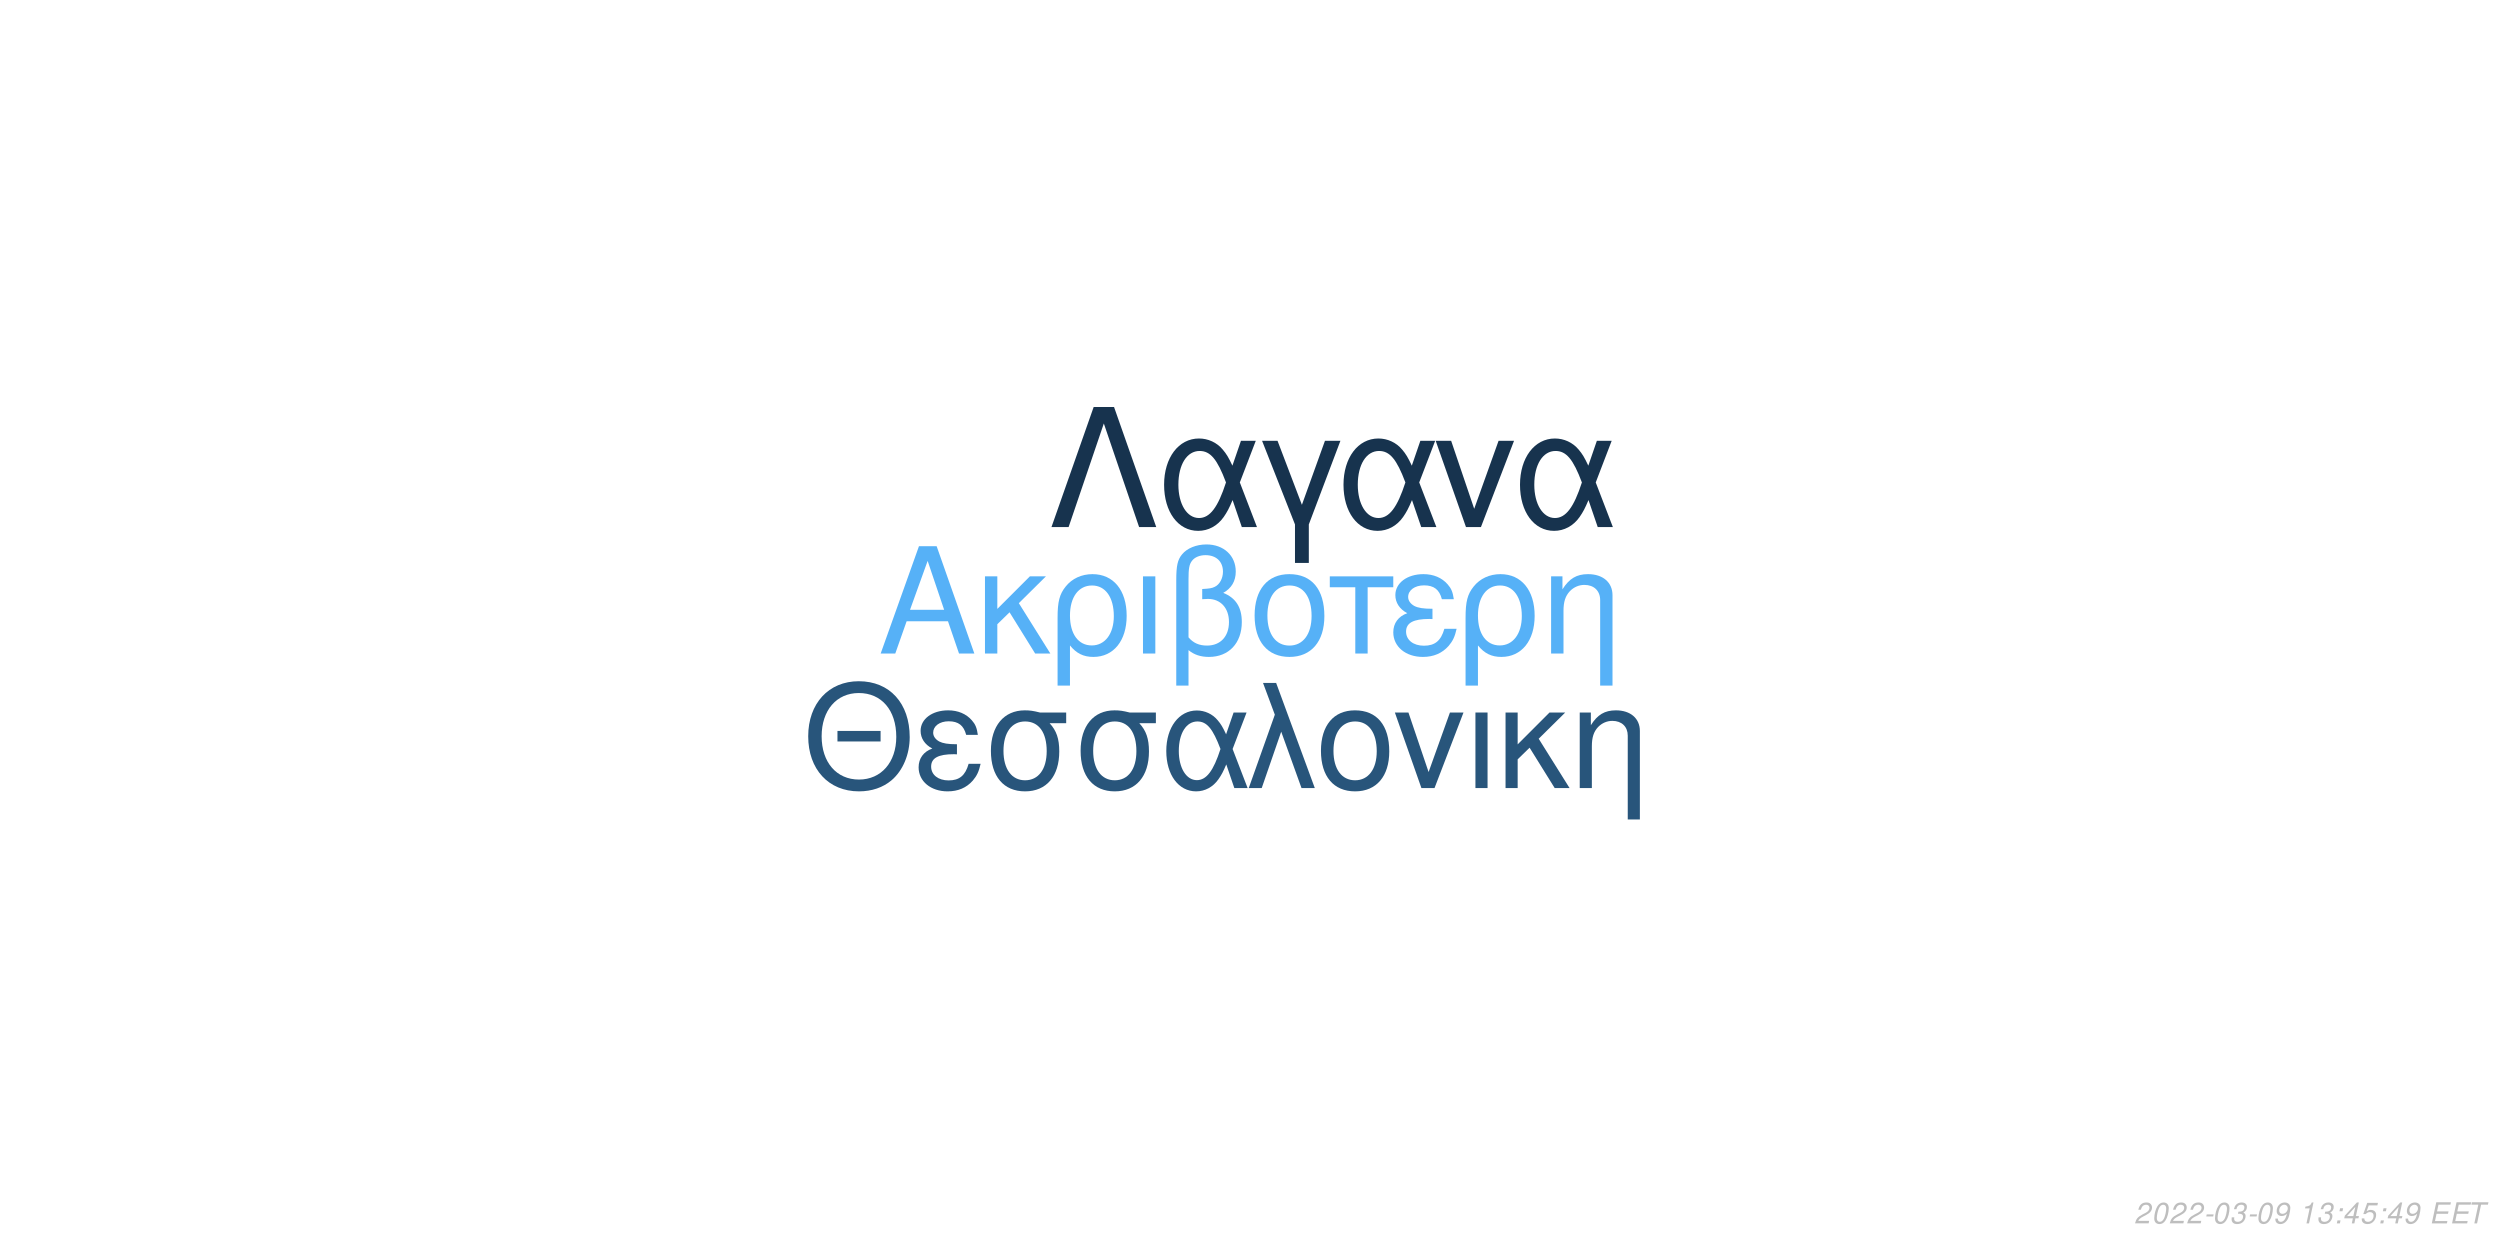
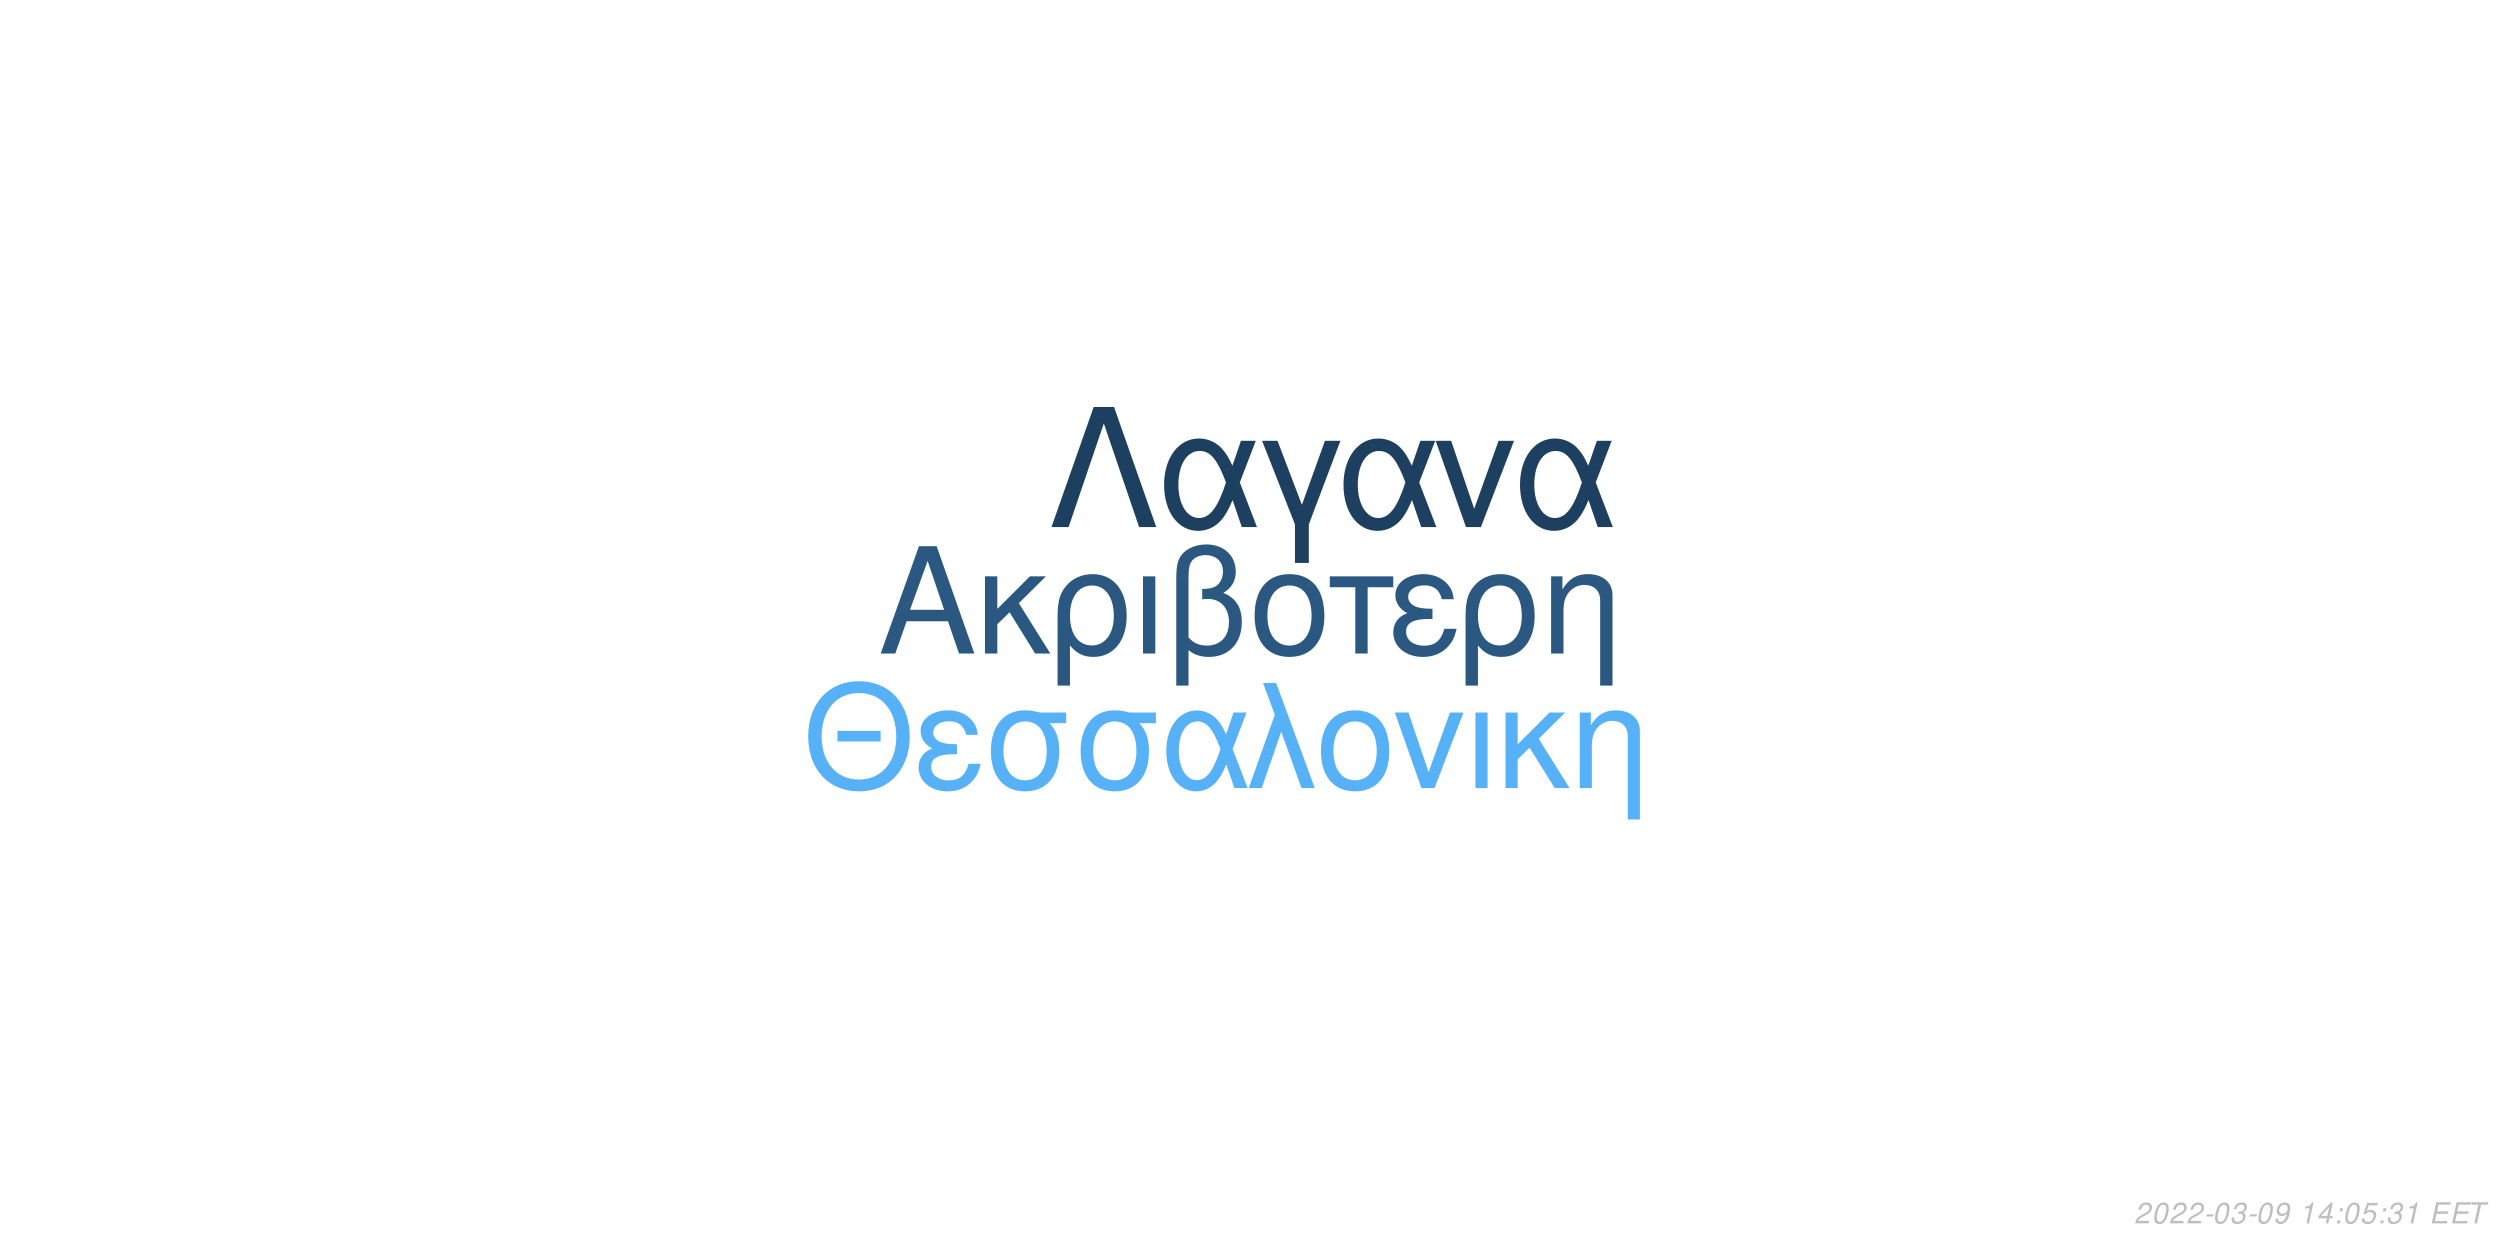
<svg xmlns="http://www.w3.org/2000/svg" xmlns:xlink="http://www.w3.org/1999/xlink" width="864pt" height="432pt" viewBox="0 0 864 432" version="1.1">
  <defs>
    <g>
      <symbol overflow="visible" id="glyph0-0">
        <path style="stroke:none;" d="" />
      </symbol>
      <symbol overflow="visible" id="glyph0-1">
        <path style="stroke:none;" d="M 24.125 -11.141 L 27.938 0 L 33.234 0 L 20.203 -37.094 L 14.094 -37.094 L 0.859 0 L 5.906 0 L 9.828 -11.141 Z M 22.797 -15.109 L 11 -15.109 L 17.094 -32.016 Z M 22.797 -15.109 " />
      </symbol>
      <symbol overflow="visible" id="glyph0-2">
        <path style="stroke:none;" d="M 7.172 -15.422 L 7.172 -26.672 L 2.906 -26.672 L 2.906 0 L 7.172 0 L 7.172 -10.125 L 11.406 -14.25 L 20.25 0 L 25.5 0 L 14.609 -17.406 L 23.969 -26.672 L 18.422 -26.672 Z M 7.172 -15.422 " />
      </symbol>
      <symbol overflow="visible" id="glyph0-3">
        <path style="stroke:none;" d="M 3 11.094 L 7.281 11.094 L 7.281 -2.797 C 9.516 -0.047 11.953 1.172 15.375 1.172 C 22.344 1.172 26.875 -4.422 26.875 -13.031 C 26.875 -21.891 22.297 -27.438 15.062 -27.438 C 11.297 -27.438 7.984 -25.906 5.797 -23.156 C 3.672 -20.516 3 -17.969 3 -12.359 Z M 14.906 -23.516 C 19.547 -23.516 22.438 -19.438 22.438 -12.922 C 22.438 -6.812 19.391 -2.797 14.812 -2.797 C 10.172 -2.797 7.281 -6.766 7.281 -13.125 C 7.281 -19.484 10.234 -23.516 14.906 -23.516 Z M 14.906 -23.516 " />
      </symbol>
      <symbol overflow="visible" id="glyph0-4">
        <path style="stroke:none;" d="M 3.516 0 L 7.781 0 L 7.781 -26.672 L 3.516 -26.672 Z M 3.516 0 " />
      </symbol>
      <symbol overflow="visible" id="glyph0-5">
        <path style="stroke:none;" d="M 4.016 11.094 L 8.25 11.094 L 8.25 -1.172 C 10.172 0.406 12.422 1.172 15.312 1.172 C 22.188 1.172 26.672 -3.609 26.672 -10.891 C 26.672 -15.984 24.578 -19.234 20.25 -20.969 C 23.109 -22.547 24.578 -25.031 24.578 -28.344 C 24.578 -33.844 20.406 -37.703 14.453 -37.703 C 10.938 -37.703 7.734 -36.391 6 -34.25 C 4.484 -32.422 4.016 -30.328 4.016 -25.391 Z M 8.25 -25.656 C 8.25 -29.359 8.5 -30.844 9.469 -32.062 C 10.375 -33.281 12.156 -34 14.094 -34 C 17.812 -34 20.156 -31.812 20.156 -28.297 C 20.156 -25.953 18.984 -23.812 17.297 -23.047 C 16.281 -22.547 15.469 -22.438 12.984 -22.297 L 12.984 -18.781 C 13.734 -18.828 14.344 -18.875 14.969 -18.875 C 19.344 -18.875 22.234 -15.719 22.234 -10.891 C 22.234 -5.906 19.281 -2.75 14.656 -2.75 C 11.953 -2.75 9.922 -3.609 8.25 -5.594 Z M 8.25 -25.656 " />
      </symbol>
      <symbol overflow="visible" id="glyph0-6">
        <path style="stroke:none;" d="M 14.094 -27.438 C 6.562 -27.438 2.094 -22.094 2.094 -13.125 C 2.094 -4.125 6.562 1.172 14.141 1.172 C 21.672 1.172 26.203 -4.172 26.203 -12.922 C 26.203 -22.188 21.828 -27.438 14.094 -27.438 Z M 14.141 -23.516 C 18.938 -23.516 21.781 -19.594 21.781 -12.984 C 21.781 -6.672 18.828 -2.75 14.141 -2.75 C 9.422 -2.75 6.516 -6.672 6.516 -13.125 C 6.516 -19.594 9.422 -23.516 14.141 -23.516 Z M 14.141 -23.516 " />
      </symbol>
      <symbol overflow="visible" id="glyph0-7">
        <path style="stroke:none;" d="M 7.891 0 L 12.156 0 L 12.156 -22.906 L 21.016 -22.906 L 21.016 -26.672 L -0.922 -26.672 L -0.922 -22.906 L 7.891 -22.906 Z M 7.891 0 " />
      </symbol>
      <symbol overflow="visible" id="glyph0-8">
        <path style="stroke:none;" d="M 14.562 -15.469 C 11.344 -15.469 9.562 -15.781 8.297 -16.438 C 6.922 -17.203 6.156 -18.328 6.156 -19.547 C 6.156 -21.891 8.453 -23.562 11.656 -23.562 C 15.062 -23.562 16.953 -22.094 17.812 -18.781 L 21.938 -18.781 C 21.578 -21.266 21.062 -22.5 19.797 -23.922 C 17.812 -26.203 14.906 -27.438 11.453 -27.438 C 5.797 -27.438 1.734 -24.375 1.734 -20.203 C 1.734 -17.609 3.156 -15.375 5.859 -13.938 C 2.797 -12.875 1.016 -10.484 1.016 -7.328 C 1.016 -2.391 5.297 1.172 11.25 1.172 C 14.969 1.172 17.906 -0.109 20.156 -2.641 C 21.578 -4.328 22.297 -5.797 22.906 -8.547 L 18.672 -8.547 C 17.5 -4.422 15.422 -2.703 11.609 -2.703 C 7.938 -2.703 5.438 -4.688 5.438 -7.578 C 5.438 -10.578 7.938 -11.953 13.484 -11.953 C 13.641 -11.953 14.094 -11.953 14.562 -11.906 Z M 14.562 -15.469 " />
      </symbol>
      <symbol overflow="visible" id="glyph0-9">
        <path style="stroke:none;" d="M 3.562 -26.672 L 3.562 0 L 7.844 0 L 7.844 -14.703 C 7.844 -17.906 8.5 -19.891 10.031 -21.531 C 11.406 -22.953 13.188 -23.719 15.062 -23.719 C 18.375 -23.719 20.516 -21.672 20.516 -18.469 L 20.516 11.094 L 24.781 11.094 L 24.781 -20.156 C 24.781 -24.578 21.469 -27.438 16.328 -27.438 C 12.359 -27.438 9.828 -25.906 7.484 -22.188 L 7.484 -26.672 Z M 3.562 -26.672 " />
      </symbol>
      <symbol overflow="visible" id="glyph1-0">
        <path style="stroke:none;" d="" />
      </symbol>
      <symbol overflow="visible" id="glyph1-1">
        <path style="stroke:none;" d="M 26.859 -19.734 L 11.953 -19.734 L 11.953 -16.094 L 26.859 -16.094 Z M 19.328 -36.922 C 8.922 -36.922 1.844 -29.25 1.844 -17.891 C 1.844 -6.484 8.875 1.141 19.391 1.141 C 23.812 1.141 27.703 -0.203 30.641 -2.688 C 34.578 -6.031 36.922 -11.656 36.922 -17.594 C 36.922 -29.297 30 -36.922 19.328 -36.922 Z M 19.328 -32.844 C 27.203 -32.844 32.281 -26.906 32.281 -17.688 C 32.281 -8.922 27.062 -2.938 19.391 -2.938 C 11.609 -2.938 6.484 -8.922 6.484 -17.891 C 6.484 -26.859 11.609 -32.844 19.328 -32.844 Z M 19.328 -32.844 " />
      </symbol>
      <symbol overflow="visible" id="glyph1-2">
        <path style="stroke:none;" d="M 14.25 -15.141 C 11.109 -15.141 9.375 -15.453 8.125 -16.094 C 6.781 -16.844 6.031 -17.938 6.031 -19.141 C 6.031 -21.422 8.266 -23.078 11.406 -23.078 C 14.75 -23.078 16.594 -21.625 17.438 -18.391 L 21.469 -18.391 C 21.125 -20.828 20.625 -22.031 19.391 -23.422 C 17.438 -25.656 14.594 -26.859 11.219 -26.859 C 5.688 -26.859 1.688 -23.875 1.688 -19.781 C 1.688 -17.234 3.094 -15.047 5.734 -13.656 C 2.734 -12.609 1 -10.266 1 -7.172 C 1 -2.344 5.188 1.141 11.016 1.141 C 14.656 1.141 17.547 -0.094 19.734 -2.594 C 21.125 -4.234 21.828 -5.688 22.422 -8.375 L 18.281 -8.375 C 17.141 -4.328 15.094 -2.641 11.359 -2.641 C 7.766 -2.641 5.328 -4.578 5.328 -7.422 C 5.328 -10.359 7.766 -11.703 13.203 -11.703 C 13.359 -11.703 13.797 -11.703 14.25 -11.656 Z M 14.25 -15.141 " />
      </symbol>
      <symbol overflow="visible" id="glyph1-3">
        <path style="stroke:none;" d="M 29 -26.109 L 19.938 -26.109 C 17.594 -26.703 16.438 -26.859 14.703 -26.859 C 7.469 -26.859 2.984 -21.469 2.984 -12.859 C 2.984 -4.031 7.375 1.141 14.797 1.141 C 22.172 1.141 26.609 -4.078 26.609 -12.656 C 26.609 -17.047 25.656 -19.828 23.266 -22.422 L 29 -22.422 Z M 14.797 -23.016 C 19.531 -23.016 22.266 -19.234 22.266 -12.75 C 22.266 -6.531 19.438 -2.688 14.797 -2.688 C 10.172 -2.688 7.328 -6.531 7.328 -12.859 C 7.328 -19.188 10.172 -23.016 14.797 -23.016 Z M 14.797 -23.016 " />
      </symbol>
      <symbol overflow="visible" id="glyph1-4">
        <path style="stroke:none;" d="M 29.344 -26.109 L 24.859 -26.109 L 22.266 -18.578 C 21.125 -21.031 20.484 -22.125 19.328 -23.469 C 17.547 -25.609 14.906 -26.812 12.156 -26.812 C 5.984 -26.812 1.594 -20.984 1.594 -12.812 C 1.594 -4.578 5.828 1.141 11.906 1.141 C 14.953 1.141 17.734 -0.344 19.625 -3.047 C 20.672 -4.531 21.281 -5.688 22.328 -8.172 L 25.109 0 L 29.703 0 L 24.516 -13.5 Z M 20.328 -13.5 C 17.891 -5.922 15.453 -2.734 12.156 -2.734 C 8.516 -2.734 5.922 -6.922 5.922 -12.812 C 5.922 -18.938 8.516 -23.016 12.359 -23.016 C 15.594 -23.016 17.688 -20.531 20.328 -13.5 Z M 20.328 -13.5 " />
      </symbol>
      <symbol overflow="visible" id="glyph1-5">
        <path style="stroke:none;" d="M 1.094 0 L 5.578 0 L 12.312 -19.484 L 19.328 0 L 23.922 0 L 10.562 -36.328 L 6.031 -36.328 L 10.109 -25.359 Z M 1.094 0 " />
      </symbol>
      <symbol overflow="visible" id="glyph1-6">
        <path style="stroke:none;" d="M 13.797 -26.859 C 6.422 -26.859 2.047 -21.625 2.047 -12.859 C 2.047 -4.031 6.422 1.141 13.859 1.141 C 21.234 1.141 25.656 -4.078 25.656 -12.656 C 25.656 -21.719 21.375 -26.859 13.797 -26.859 Z M 13.859 -23.016 C 18.531 -23.016 21.328 -19.188 21.328 -12.703 C 21.328 -6.531 18.438 -2.688 13.859 -2.688 C 9.219 -2.688 6.375 -6.531 6.375 -12.859 C 6.375 -19.188 9.219 -23.016 13.859 -23.016 Z M 13.859 -23.016 " />
      </symbol>
      <symbol overflow="visible" id="glyph1-7">
        <path style="stroke:none;" d="M 14.297 0 L 24.312 -26.109 L 19.625 -26.109 L 12.25 -5.531 L 5.281 -26.109 L 0.594 -26.109 L 9.766 0 Z M 14.297 0 " />
      </symbol>
      <symbol overflow="visible" id="glyph1-8">
        <path style="stroke:none;" d="M 3.438 0 L 7.625 0 L 7.625 -26.109 L 3.438 -26.109 Z M 3.438 0 " />
      </symbol>
      <symbol overflow="visible" id="glyph1-9">
        <path style="stroke:none;" d="M 7.031 -15.094 L 7.031 -26.109 L 2.844 -26.109 L 2.844 0 L 7.031 0 L 7.031 -9.922 L 11.156 -13.953 L 19.828 0 L 24.969 0 L 14.297 -17.047 L 23.469 -26.109 L 18.031 -26.109 Z M 7.031 -15.094 " />
      </symbol>
      <symbol overflow="visible" id="glyph1-10">
        <path style="stroke:none;" d="M 3.484 -26.109 L 3.484 0 L 7.672 0 L 7.672 -14.406 C 7.672 -17.547 8.328 -19.484 9.812 -21.078 C 11.156 -22.469 12.906 -23.219 14.75 -23.219 C 17.984 -23.219 20.078 -21.234 20.078 -18.094 L 20.078 10.859 L 24.266 10.859 L 24.266 -19.734 C 24.266 -24.062 21.031 -26.859 16 -26.859 C 12.109 -26.859 9.609 -25.359 7.328 -21.719 L 7.328 -26.109 Z M 3.484 -26.109 " />
      </symbol>
      <symbol overflow="visible" id="glyph2-0">
        <path style="stroke:none;" d="" />
      </symbol>
      <symbol overflow="visible" id="glyph2-1">
        <path style="stroke:none;" d="M 22.531 -41.484 L 15.484 -41.484 L 0.906 0 L 6.828 0 L 19 -35.797 L 31.188 0 L 37.109 0 Z M 22.531 -41.484 " />
      </symbol>
      <symbol overflow="visible" id="glyph2-2">
        <path style="stroke:none;" d="M 33.516 -29.812 L 28.391 -29.812 L 25.438 -21.219 C 24.125 -24.016 23.391 -25.266 22.078 -26.797 C 20.031 -29.25 17.016 -30.609 13.891 -30.609 C 6.828 -30.609 1.828 -23.953 1.828 -14.625 C 1.828 -5.234 6.656 1.312 13.594 1.312 C 17.078 1.312 20.266 -0.391 22.422 -3.469 C 23.609 -5.172 24.297 -6.484 25.5 -9.328 L 28.688 0 L 33.922 0 L 28 -15.422 Z M 23.219 -15.422 C 20.422 -6.766 17.641 -3.125 13.891 -3.125 C 9.734 -3.125 6.766 -7.906 6.766 -14.625 C 6.766 -21.625 9.734 -26.297 14.109 -26.297 C 17.812 -26.297 20.203 -23.453 23.219 -15.422 Z M 23.219 -15.422 " />
      </symbol>
      <symbol overflow="visible" id="glyph2-3">
        <path style="stroke:none;" d="M 12.062 12.406 L 16.844 12.406 L 16.844 -0.906 L 27.766 -29.812 L 22.422 -29.812 L 14.453 -7.688 L 6.031 -29.812 L 0.688 -29.812 L 12.062 -0.906 Z M 12.062 12.406 " />
      </symbol>
      <symbol overflow="visible" id="glyph2-4">
        <path style="stroke:none;" d="M 16.328 0 L 27.766 -29.812 L 22.422 -29.812 L 14 -6.312 L 6.031 -29.812 L 0.688 -29.812 L 11.156 0 Z M 16.328 0 " />
      </symbol>
      <symbol overflow="visible" id="glyph3-0">
        <path style="stroke:none;" d="" />
      </symbol>
      <symbol overflow="visible" id="glyph3-1">
        <path style="stroke:none;" d="M 5.234 -0.875 L 1.469 -0.875 C 1.641 -1.375 2.203 -1.891 3.109 -2.344 L 4.234 -2.938 C 5.562 -3.625 6.219 -4.469 6.219 -5.484 C 6.219 -5.938 6.062 -6.359 5.797 -6.656 C 5.469 -7.047 4.984 -7.234 4.312 -7.234 C 2.766 -7.234 1.891 -6.453 1.484 -4.734 L 2.375 -4.734 C 2.484 -5.188 2.609 -5.484 2.797 -5.75 C 3.094 -6.203 3.609 -6.453 4.188 -6.453 C 4.891 -6.453 5.344 -6.031 5.344 -5.375 C 5.344 -4.703 4.859 -4.094 4.016 -3.656 L 2.984 -3.125 C 1.234 -2.188 0.797 -1.656 0.344 -0.016 L 5.047 -0.016 Z M 5.234 -0.875 " />
      </symbol>
      <symbol overflow="visible" id="glyph3-2">
        <path style="stroke:none;" d="M 4.203 -7.234 C 3.375 -7.234 2.688 -6.812 2.125 -5.984 C 1.484 -5.047 0.984 -3.188 0.984 -1.734 C 0.984 -1.109 1.172 -0.562 1.484 -0.266 C 1.797 0.047 2.281 0.234 2.766 0.234 C 3.625 0.234 4.281 -0.156 4.859 -1.016 C 5.516 -1.953 6 -3.797 6 -5.266 C 6 -6.5 5.328 -7.234 4.203 -7.234 Z M 4.094 -6.453 C 4.734 -6.453 5.125 -5.984 5.125 -5.156 C 5.125 -4.203 4.781 -2.625 4.406 -1.812 C 3.984 -0.938 3.516 -0.547 2.875 -0.547 C 2.25 -0.547 1.875 -1.031 1.875 -1.828 C 1.875 -2.797 2.203 -4.344 2.594 -5.203 C 2.984 -6.047 3.453 -6.453 4.094 -6.453 Z M 4.094 -6.453 " />
      </symbol>
      <symbol overflow="visible" id="glyph3-3">
        <path style="stroke:none;" d="M 3.516 -3.125 L 1.125 -3.125 L 0.969 -2.406 L 3.359 -2.406 Z M 3.516 -3.125 " />
      </symbol>
      <symbol overflow="visible" id="glyph3-4">
        <path style="stroke:none;" d="M 2.922 -3.312 C 3.125 -3.344 3.234 -3.344 3.375 -3.344 C 4.203 -3.344 4.688 -3 4.688 -2.406 C 4.688 -1.312 3.906 -0.547 2.781 -0.547 C 2.047 -0.547 1.594 -0.938 1.594 -1.562 C 1.594 -1.719 1.609 -1.844 1.656 -2.094 L 0.766 -2.094 C 0.734 -1.797 0.719 -1.641 0.719 -1.469 C 0.719 -0.375 1.406 0.234 2.641 0.234 C 3.547 0.234 4.297 -0.078 4.812 -0.656 C 5.266 -1.156 5.562 -1.875 5.562 -2.547 C 5.562 -3.125 5.344 -3.453 4.797 -3.734 C 5.641 -4.234 6.016 -4.844 6.016 -5.734 C 6.016 -6.656 5.312 -7.234 4.203 -7.234 C 3.375 -7.234 2.672 -6.938 2.188 -6.375 C 1.891 -6.031 1.703 -5.641 1.516 -4.906 L 2.391 -4.906 C 2.5 -5.359 2.594 -5.594 2.734 -5.812 C 3.047 -6.234 3.516 -6.453 4.078 -6.453 C 4.734 -6.453 5.141 -6.125 5.141 -5.578 C 5.141 -5.188 5.016 -4.797 4.797 -4.547 C 4.516 -4.234 4 -4.062 3.266 -4.062 L 3.078 -4.062 Z M 2.922 -3.312 " />
      </symbol>
      <symbol overflow="visible" id="glyph3-5">
        <path style="stroke:none;" d="M 0.844 -1.656 C 0.844 -1.547 0.844 -1.438 0.844 -1.375 C 0.844 -0.406 1.531 0.234 2.578 0.234 C 3.203 0.234 3.766 0.016 4.297 -0.438 C 4.938 -1 5.312 -1.656 5.594 -2.719 C 5.844 -3.672 6.016 -4.766 6.016 -5.375 C 6.016 -5.844 5.844 -6.328 5.547 -6.656 C 5.203 -7.031 4.703 -7.234 4.062 -7.234 C 2.516 -7.234 1.297 -5.938 1.297 -4.266 C 1.297 -3.203 1.984 -2.547 3.047 -2.547 C 3.484 -2.547 3.953 -2.672 4.281 -2.891 C 4.406 -2.984 4.547 -3.078 4.828 -3.344 C 4.438 -1.484 3.703 -0.547 2.703 -0.547 C 2.109 -0.547 1.719 -0.938 1.719 -1.547 L 1.719 -1.656 Z M 3.953 -6.453 C 4.625 -6.453 5.141 -5.953 5.141 -5.281 C 5.141 -4.188 4.312 -3.312 3.297 -3.312 C 2.594 -3.312 2.172 -3.734 2.172 -4.453 C 2.172 -5.562 2.984 -6.453 3.953 -6.453 Z M 3.953 -6.453 " />
      </symbol>
      <symbol overflow="visible" id="glyph3-6">
        <path style="stroke:none;" d="" />
      </symbol>
      <symbol overflow="visible" id="glyph3-7">
        <path style="stroke:none;" d="M 3.703 -5.188 L 2.594 0 L 3.469 0 L 5.016 -7.234 L 4.438 -7.234 C 3.906 -6.156 3.688 -6.016 2.234 -5.812 L 2.109 -5.188 Z M 3.703 -5.188 " />
      </symbol>
      <symbol overflow="visible" id="glyph3-8">
-         <path style="stroke:none;" d="M 2.359 -1.031 L 1.312 -1.031 L 1.094 0 L 2.141 0 Z M 3.266 -5.234 L 2.219 -5.234 L 2 -4.203 L 3.047 -4.203 Z M 3.266 -5.234 " />
+         <path style="stroke:none;" d="M 3.625 -1.75 L 3.266 0 L 4.141 0 L 4.516 -1.75 L 5.562 -1.75 L 5.734 -2.531 L 4.688 -2.531 L 5.688 -7.234 L 5.016 -7.234 L 0.844 -2.672 L 0.641 -1.75 Z M 3.797 -2.531 L 1.594 -2.531 L 4.469 -5.703 Z M 3.797 -2.531 " />
      </symbol>
      <symbol overflow="visible" id="glyph3-9">
-         <path style="stroke:none;" d="M 3.625 -1.75 L 3.266 0 L 4.141 0 L 4.516 -1.75 L 5.562 -1.75 L 5.734 -2.531 L 4.688 -2.531 L 5.688 -7.234 L 5.016 -7.234 L 0.844 -2.672 L 0.641 -1.75 Z M 3.797 -2.531 L 1.594 -2.531 L 4.469 -5.703 Z M 3.797 -2.531 " />
+         <path style="stroke:none;" d="M 2.359 -1.031 L 1.312 -1.031 L 1.094 0 L 2.141 0 Z M 3.266 -5.234 L 2.219 -5.234 L 2 -4.203 L 3.047 -4.203 Z M 3.266 -5.234 " />
      </symbol>
      <symbol overflow="visible" id="glyph3-10">
        <path style="stroke:none;" d="M 6.297 -7.094 L 2.594 -7.094 L 1.234 -3.234 L 2.047 -3.234 C 2.656 -3.766 2.938 -3.906 3.531 -3.906 C 4.328 -3.906 4.797 -3.453 4.797 -2.688 C 4.797 -1.438 3.969 -0.547 2.828 -0.547 C 2.031 -0.547 1.609 -0.938 1.578 -1.734 L 0.703 -1.734 L 0.703 -1.516 C 0.703 -0.938 0.844 -0.547 1.188 -0.266 C 1.562 0.062 2.078 0.234 2.703 0.234 C 3.656 0.234 4.391 -0.156 4.984 -0.922 C 5.422 -1.5 5.672 -2.234 5.672 -2.953 C 5.672 -4 4.938 -4.672 3.812 -4.672 C 3.328 -4.672 2.906 -4.547 2.406 -4.234 L 3.109 -6.219 L 6.109 -6.219 Z M 6.297 -7.094 " />
      </symbol>
      <symbol overflow="visible" id="glyph3-11">
        <path style="stroke:none;" d="M 2.547 -3.312 L 6.5 -3.312 L 6.688 -4.141 L 2.719 -4.141 L 3.219 -6.469 L 7.344 -6.469 L 7.516 -7.297 L 2.453 -7.297 L 0.906 0 L 6.125 0 L 6.297 -0.812 L 2.016 -0.812 Z M 2.547 -3.312 " />
      </symbol>
      <symbol overflow="visible" id="glyph3-12">
        <path style="stroke:none;" d="M 4.938 -6.469 L 7.312 -6.469 L 7.484 -7.297 L 1.75 -7.297 L 1.578 -6.469 L 3.984 -6.469 L 2.609 0 L 3.547 0 Z M 4.938 -6.469 " />
      </symbol>
    </g>
  </defs>
  <g id="surface1">
    <rect x="0" y="0" width="864" height="432" style="fill:rgb(100%,100%,100%);fill-opacity:1;stroke:none;" />
-     <g style="fill:rgb(33.725%,69.412%,96.863%);fill-opacity:1;">
+     <g style="fill:rgb(16.471%,34.51%,50.196%);fill-opacity:1;">
      <use xlink:href="#glyph0-1" x="303.5" y="225.861" />
      <use xlink:href="#glyph0-2" x="337.5" y="225.861" />
      <use xlink:href="#glyph0-3" x="362.5" y="225.861" />
      <use xlink:href="#glyph0-4" x="391.5" y="225.861" />
      <use xlink:href="#glyph0-5" x="402.5" y="225.861" />
      <use xlink:href="#glyph0-6" x="431.5" y="225.861" />
      <use xlink:href="#glyph0-7" x="460.5" y="225.861" />
      <use xlink:href="#glyph0-8" x="480.5" y="225.861" />
      <use xlink:href="#glyph0-3" x="503.5" y="225.861" />
      <use xlink:href="#glyph0-9" x="532.5" y="225.861" />
    </g>
-     <g style="fill:rgb(15.686%,33.333%,48.235%);fill-opacity:1;">
+     <g style="fill:rgb(33.725%,69.412%,96.863%);fill-opacity:1;">
      <use xlink:href="#glyph1-1" x="277.473" y="272.354" />
      <use xlink:href="#glyph1-2" x="316.473" y="272.354" />
      <use xlink:href="#glyph1-3" x="339.473" y="272.354" />
      <use xlink:href="#glyph1-3" x="370.473" y="272.354" />
      <use xlink:href="#glyph1-4" x="401.473" y="272.354" />
      <use xlink:href="#glyph1-5" x="430.473" y="272.354" />
      <use xlink:href="#glyph1-6" x="454.473" y="272.354" />
      <use xlink:href="#glyph1-7" x="481.473" y="272.354" />
      <use xlink:href="#glyph1-8" x="506.473" y="272.354" />
      <use xlink:href="#glyph1-9" x="517.473" y="272.354" />
      <use xlink:href="#glyph1-10" x="542.473" y="272.354" />
    </g>
-     <g style="fill:rgb(9.02%,20%,30.588%);fill-opacity:1;">
+     <g style="fill:rgb(11.765%,25.098%,37.647%);fill-opacity:1;">
      <use xlink:href="#glyph2-1" x="362.484" y="182.152" />
      <use xlink:href="#glyph2-2" x="400.484" y="182.152" />
      <use xlink:href="#glyph2-3" x="435.484" y="182.152" />
      <use xlink:href="#glyph2-2" x="462.484" y="182.152" />
      <use xlink:href="#glyph2-4" x="495.484" y="182.152" />
      <use xlink:href="#glyph2-2" x="523.484" y="182.152" />
    </g>
    <g style="fill:rgb(74.51%,74.51%,74.51%);fill-opacity:1;">
      <use xlink:href="#glyph3-1" x="737.52" y="422.81" />
      <use xlink:href="#glyph3-2" x="743.52" y="422.81" />
      <use xlink:href="#glyph3-1" x="749.52" y="422.81" />
      <use xlink:href="#glyph3-1" x="755.52" y="422.81" />
      <use xlink:href="#glyph3-3" x="761.52" y="422.81" />
      <use xlink:href="#glyph3-2" x="764.52" y="422.81" />
      <use xlink:href="#glyph3-4" x="770.52" y="422.81" />
      <use xlink:href="#glyph3-3" x="776.52" y="422.81" />
      <use xlink:href="#glyph3-2" x="779.52" y="422.81" />
      <use xlink:href="#glyph3-5" x="785.52" y="422.81" />
      <use xlink:href="#glyph3-6" x="791.52" y="422.81" />
      <use xlink:href="#glyph3-7" x="794.52" y="422.81" />
-       <use xlink:href="#glyph3-4" x="800.52" y="422.81" />
-       <use xlink:href="#glyph3-8" x="806.52" y="422.81" />
-       <use xlink:href="#glyph3-9" x="809.52" y="422.81" />
+       <use xlink:href="#glyph3-8" x="800.52" y="422.81" />
+       <use xlink:href="#glyph3-9" x="806.52" y="422.81" />
+       <use xlink:href="#glyph3-2" x="809.52" y="422.81" />
      <use xlink:href="#glyph3-10" x="815.52" y="422.81" />
-       <use xlink:href="#glyph3-8" x="821.52" y="422.81" />
-       <use xlink:href="#glyph3-9" x="824.52" y="422.81" />
-       <use xlink:href="#glyph3-5" x="830.52" y="422.81" />
+       <use xlink:href="#glyph3-9" x="821.52" y="422.81" />
+       <use xlink:href="#glyph3-4" x="824.52" y="422.81" />
+       <use xlink:href="#glyph3-7" x="830.52" y="422.81" />
      <use xlink:href="#glyph3-6" x="836.52" y="422.81" />
      <use xlink:href="#glyph3-11" x="839.52" y="422.81" />
      <use xlink:href="#glyph3-11" x="846.52" y="422.81" />
      <use xlink:href="#glyph3-12" x="852.52" y="422.81" />
    </g>
  </g>
</svg>
